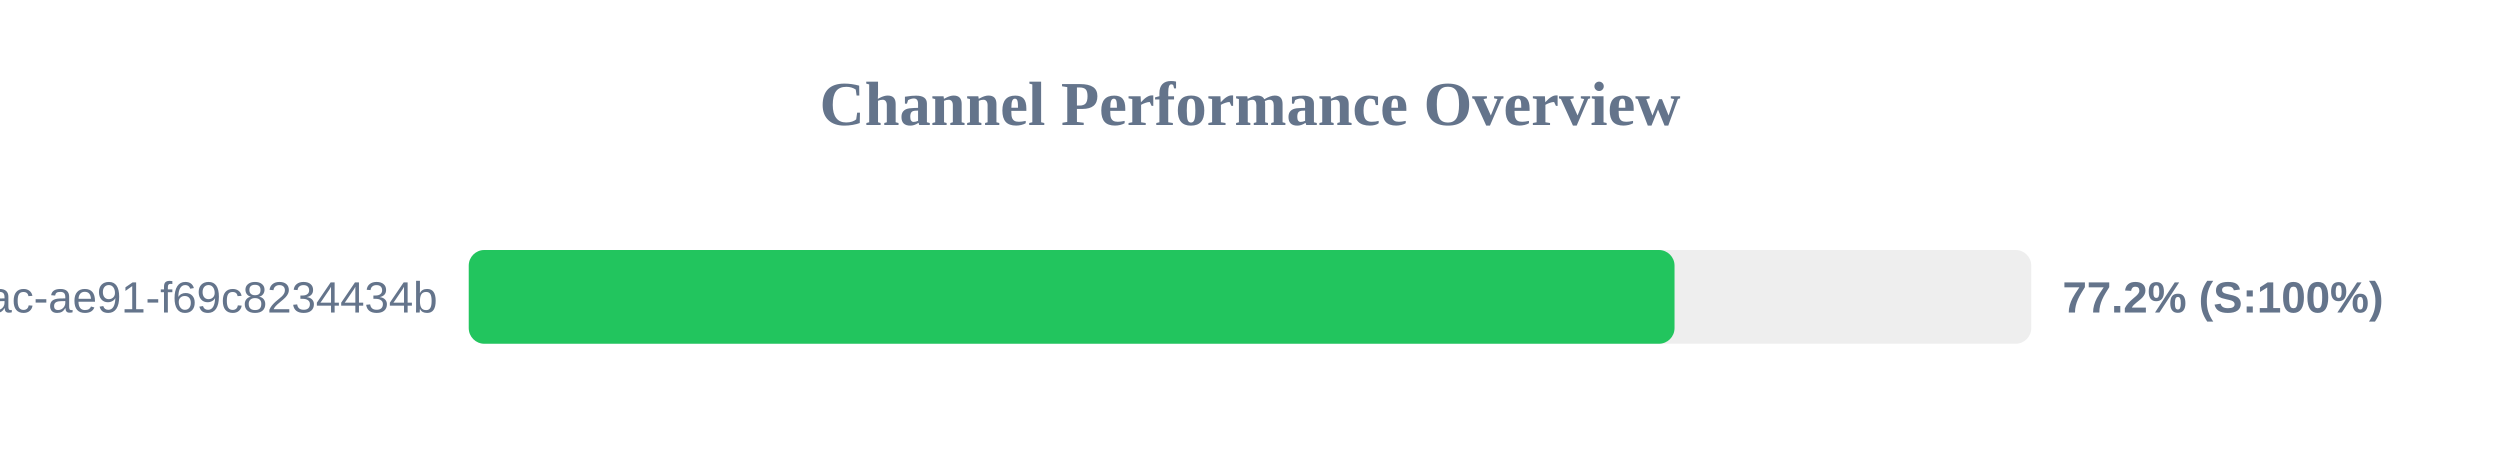
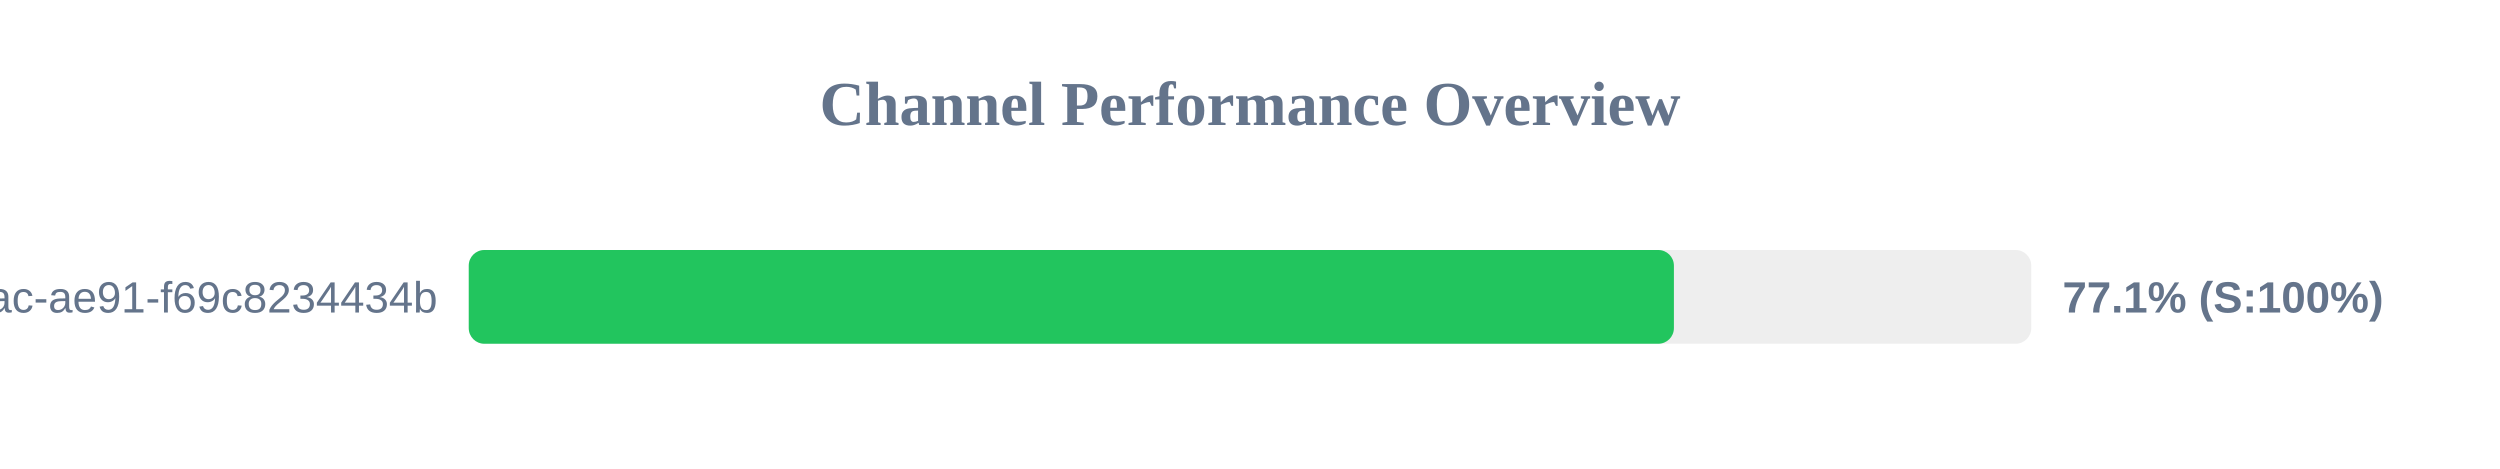
<svg xmlns="http://www.w3.org/2000/svg" width="800" height="150" version="1.1">
  <style>
        .row { font: 14px Arial; fill: #64748b; }
        .score { font: bold 14px Arial; fill: #64748b; }
    </style>
  <text x="400" y="40" text-anchor="middle" font-size="20px" font-weight="bold" fill="#64748b">Channel Performance Overview</text>
  <rect x="150" y="80" width="500" height="30" fill="#eee" rx="5" />
-   <rect x="150" y="80" width="385.85" height="30" fill="#22c55e" rx="5" />
+   <rect x="150" y="80" width="385.65" height="30" fill="#22c55e" rx="5" />
  <text x="140" y="100" text-anchor="end" class="row">?uuid=942b9cb8-92fa-46ac-ae91-f69c8234434b</text>
-   <text x="660" y="100" text-anchor="start" class="score">77.2% (S:100%)</text>
+   <text x="660" y="100" text-anchor="start" class="score">77.1% (S:100%)</text>
</svg>
